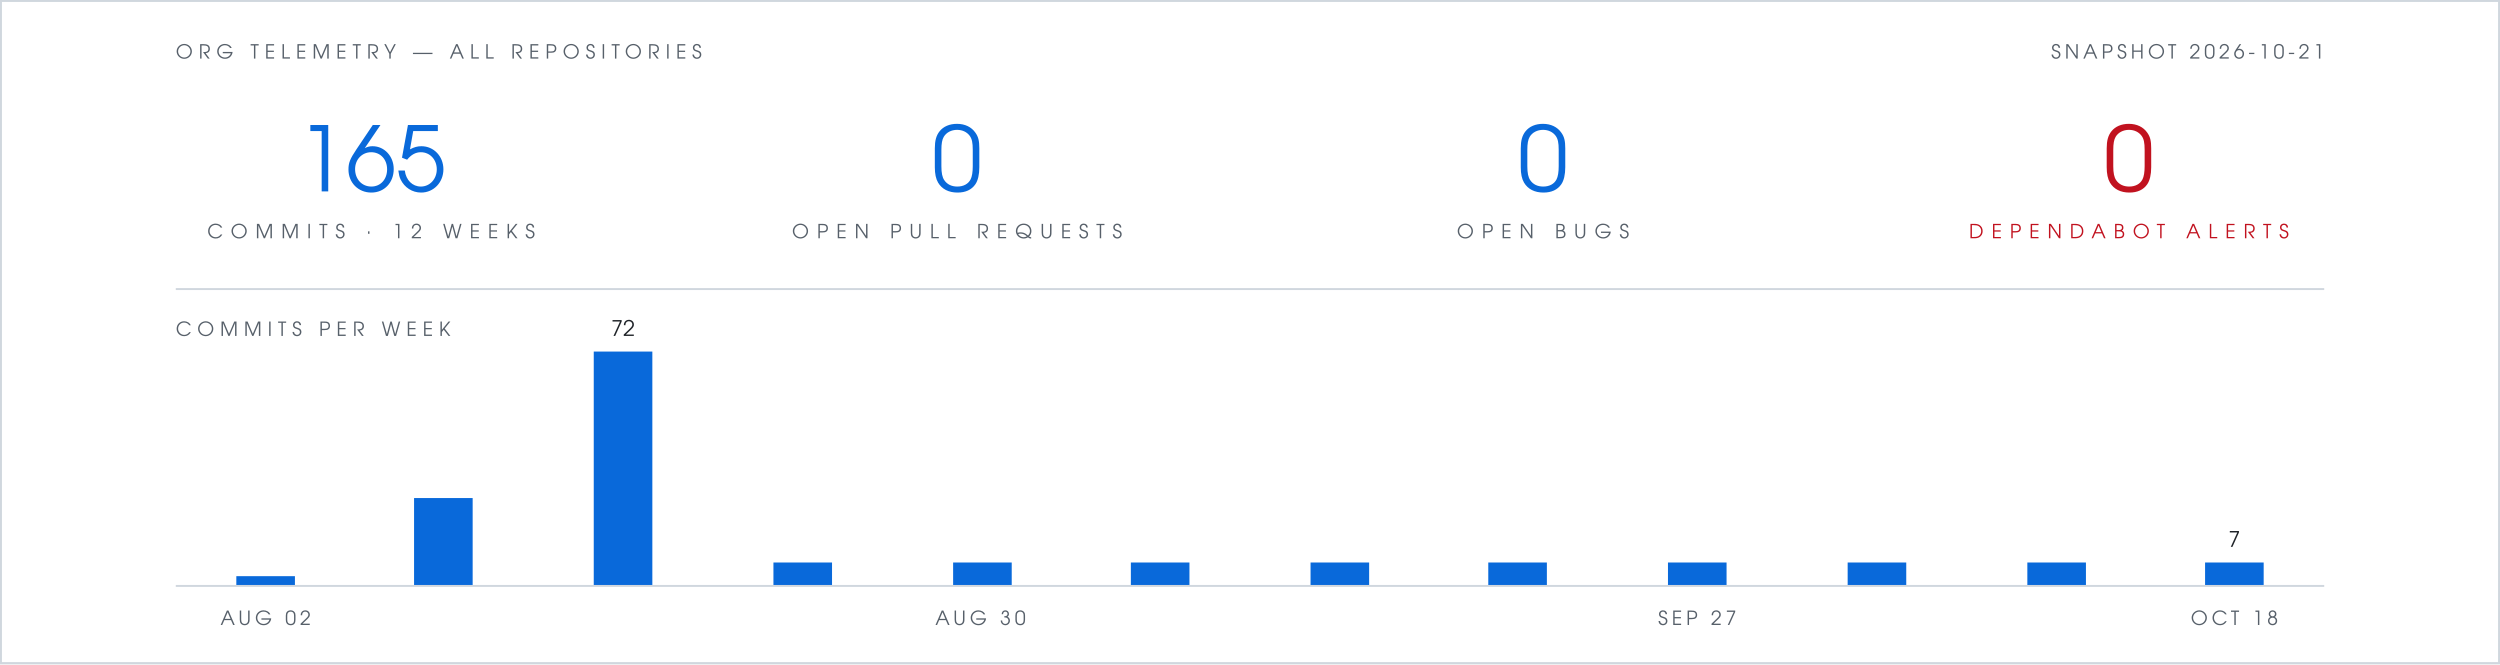
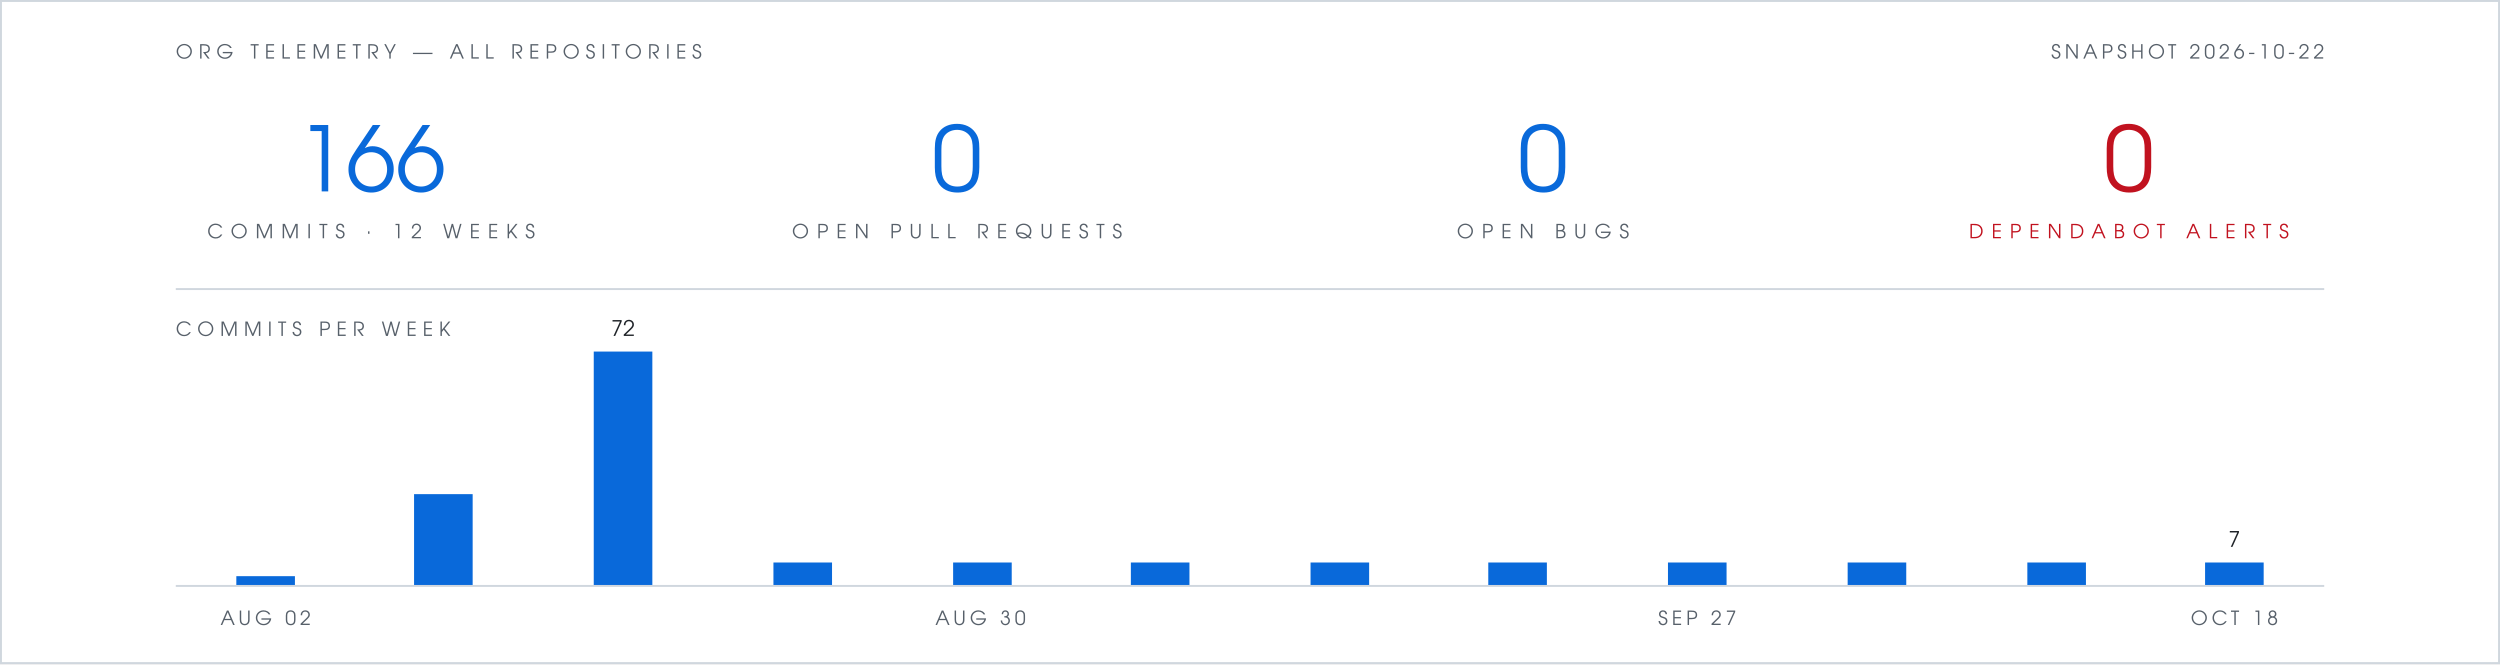
- <svg xmlns="http://www.w3.org/2000/svg" viewBox="0 0 1280 340" width="1280" height="340" role="img" aria-label="Org telemetry: 165 commits in 12 weeks, 0 open pull requests, 0 open bugs, 0 open Dependabot alerts">
+ <svg xmlns="http://www.w3.org/2000/svg" viewBox="0 0 1280 340" width="1280" height="340" role="img" aria-label="Org telemetry: 166 commits in 12 weeks, 0 open pull requests, 0 open bugs, 0 open Dependabot alerts">
  <rect width="1280" height="340" fill="#ffffff" />
  <rect x="0.5" y="0.5" width="1279" height="339" fill="none" stroke="#d0d7de" stroke-width="1" />
  <g font-family="Futura, 'Century Gothic', 'URW Gothic', sans-serif">
    <text x="90" y="30" fill="#57606a" font-size="10" letter-spacing="3">ORG TELEMETRY — ALL REPOSITORIES</text>
-     <text x="1190" y="30" text-anchor="end" fill="#57606a" font-size="10" letter-spacing="2">SNAPSHOT 2026-10-21</text>
+     <text x="1190" y="30" text-anchor="end" fill="#57606a" font-size="10" letter-spacing="2">SNAPSHOT 2026-10-22</text>
    <g text-anchor="middle">
-       <text x="190" y="98" fill="#0969da" font-size="46">165</text>
+       <text x="190" y="98" fill="#0969da" font-size="46">166</text>
      <text x="190" y="122" fill="#57606a" font-size="10" letter-spacing="4">COMMITS · 12 WEEKS</text>
      <text x="490" y="98" fill="#0969da" font-size="46">0</text>
      <text x="490" y="122" fill="#57606a" font-size="10" letter-spacing="4">OPEN PULL REQUESTS</text>
      <text x="790" y="98" fill="#0969da" font-size="46">0</text>
      <text x="790" y="122" fill="#57606a" font-size="10" letter-spacing="4">OPEN BUGS</text>
      <text x="1090" y="98" fill="#c1121f" font-size="46">0</text>
      <text x="1090" y="122" fill="#c1121f" font-size="10" letter-spacing="4">DEPENDABOT ALERTS</text>
    </g>
    <text x="90" y="172" fill="#57606a" font-size="10" letter-spacing="3">COMMITS PER WEEK</text>
    <text x="319" y="172" text-anchor="middle" font-size="11" fill="#1f2328">72</text>
    <text x="1144" y="280" text-anchor="middle" font-size="11" fill="#1f2328">7</text>
    <text x="136" y="320" text-anchor="middle" font-size="10" letter-spacing="2" fill="#57606a">AUG 02</text>
    <text x="502" y="320" text-anchor="middle" font-size="10" letter-spacing="2" fill="#57606a">AUG 30</text>
    <text x="869" y="320" text-anchor="middle" font-size="10" letter-spacing="2" fill="#57606a">SEP 27</text>
    <text x="1144" y="320" text-anchor="middle" font-size="10" letter-spacing="2" fill="#57606a">OCT 18</text>
  </g>
  <line x1="90" y1="148" x2="1190" y2="148" stroke="#d0d7de" stroke-width="1" />
  <rect x="121" y="295" width="30" height="5" fill="#0969da" />
-   <rect x="212" y="255" width="30" height="45" fill="#0969da" />
+   <rect x="212" y="253" width="30" height="47" fill="#0969da" />
  <rect x="304" y="180" width="30" height="120" fill="#0969da" />
  <rect x="396" y="288" width="30" height="12" fill="#0969da" />
  <rect x="488" y="288" width="30" height="12" fill="#0969da" />
  <rect x="579" y="288" width="30" height="12" fill="#0969da" />
  <rect x="671" y="288" width="30" height="12" fill="#0969da" />
  <rect x="762" y="288" width="30" height="12" fill="#0969da" />
  <rect x="854" y="288" width="30" height="12" fill="#0969da" />
  <rect x="946" y="288" width="30" height="12" fill="#0969da" />
  <rect x="1038" y="288" width="30" height="12" fill="#0969da" />
  <rect x="1129" y="288" width="30" height="12" fill="#0969da" />
  <line x1="90" y1="300" x2="1190" y2="300" stroke="#d0d7de" stroke-width="1" />
</svg>
